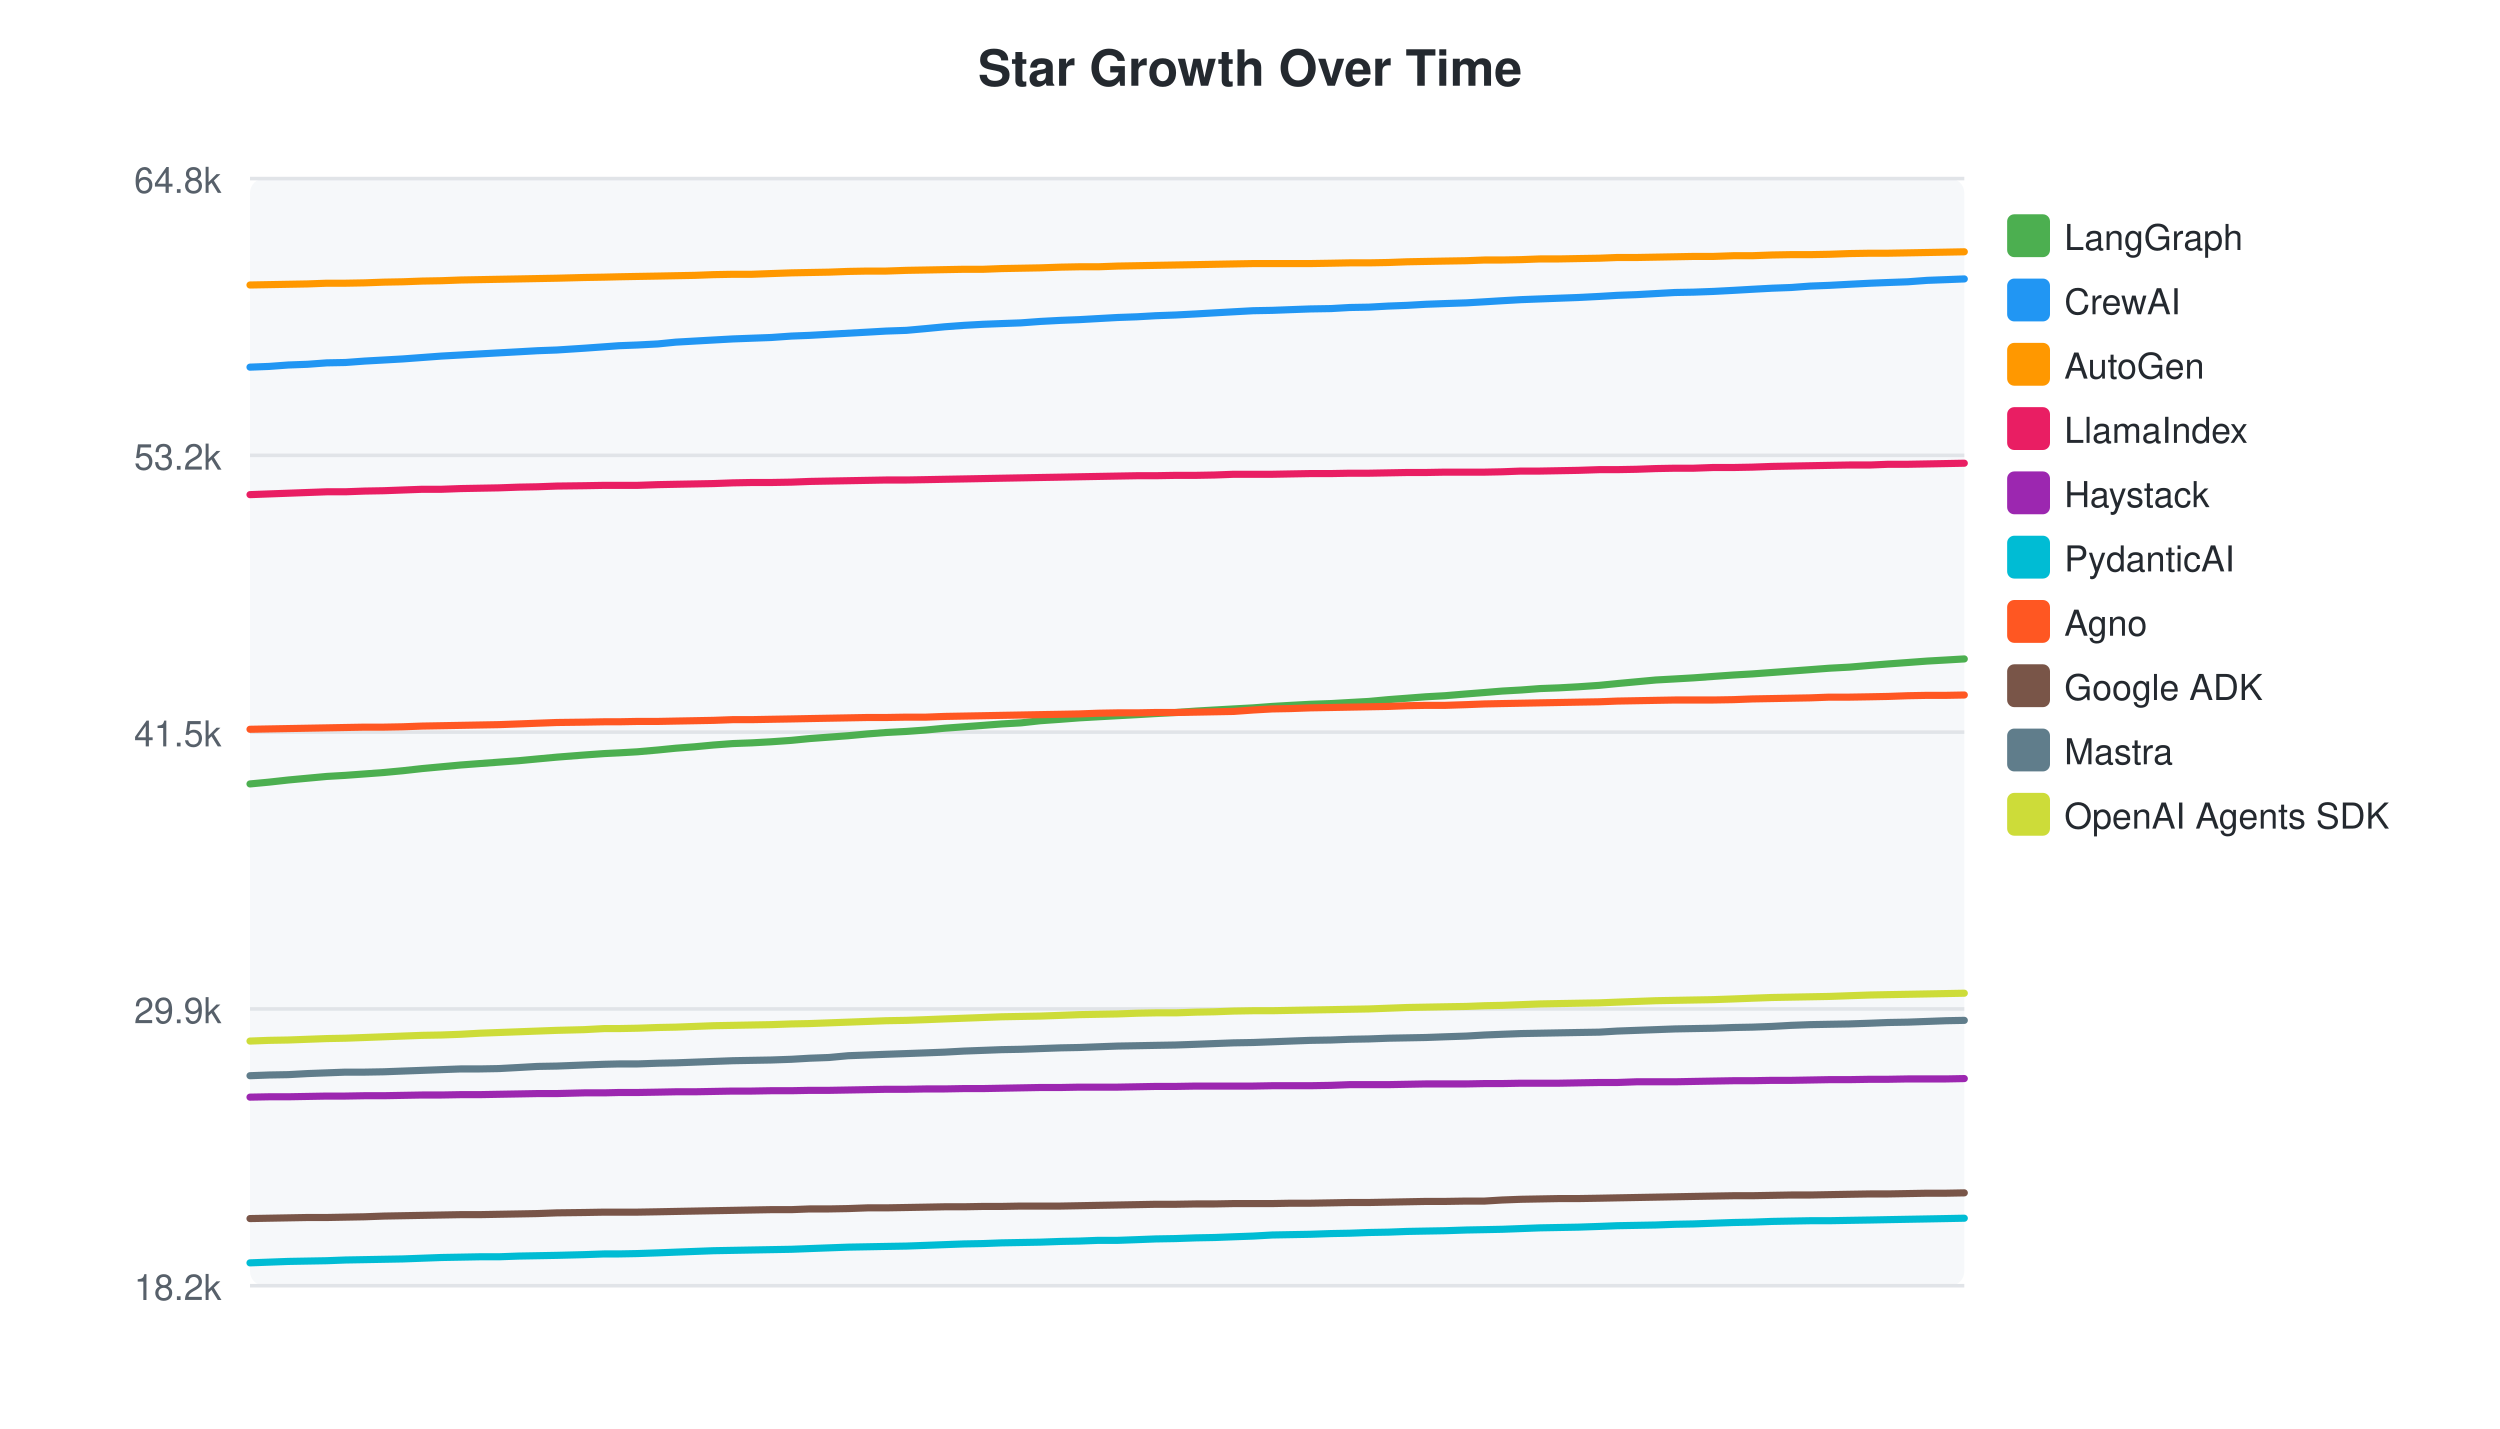
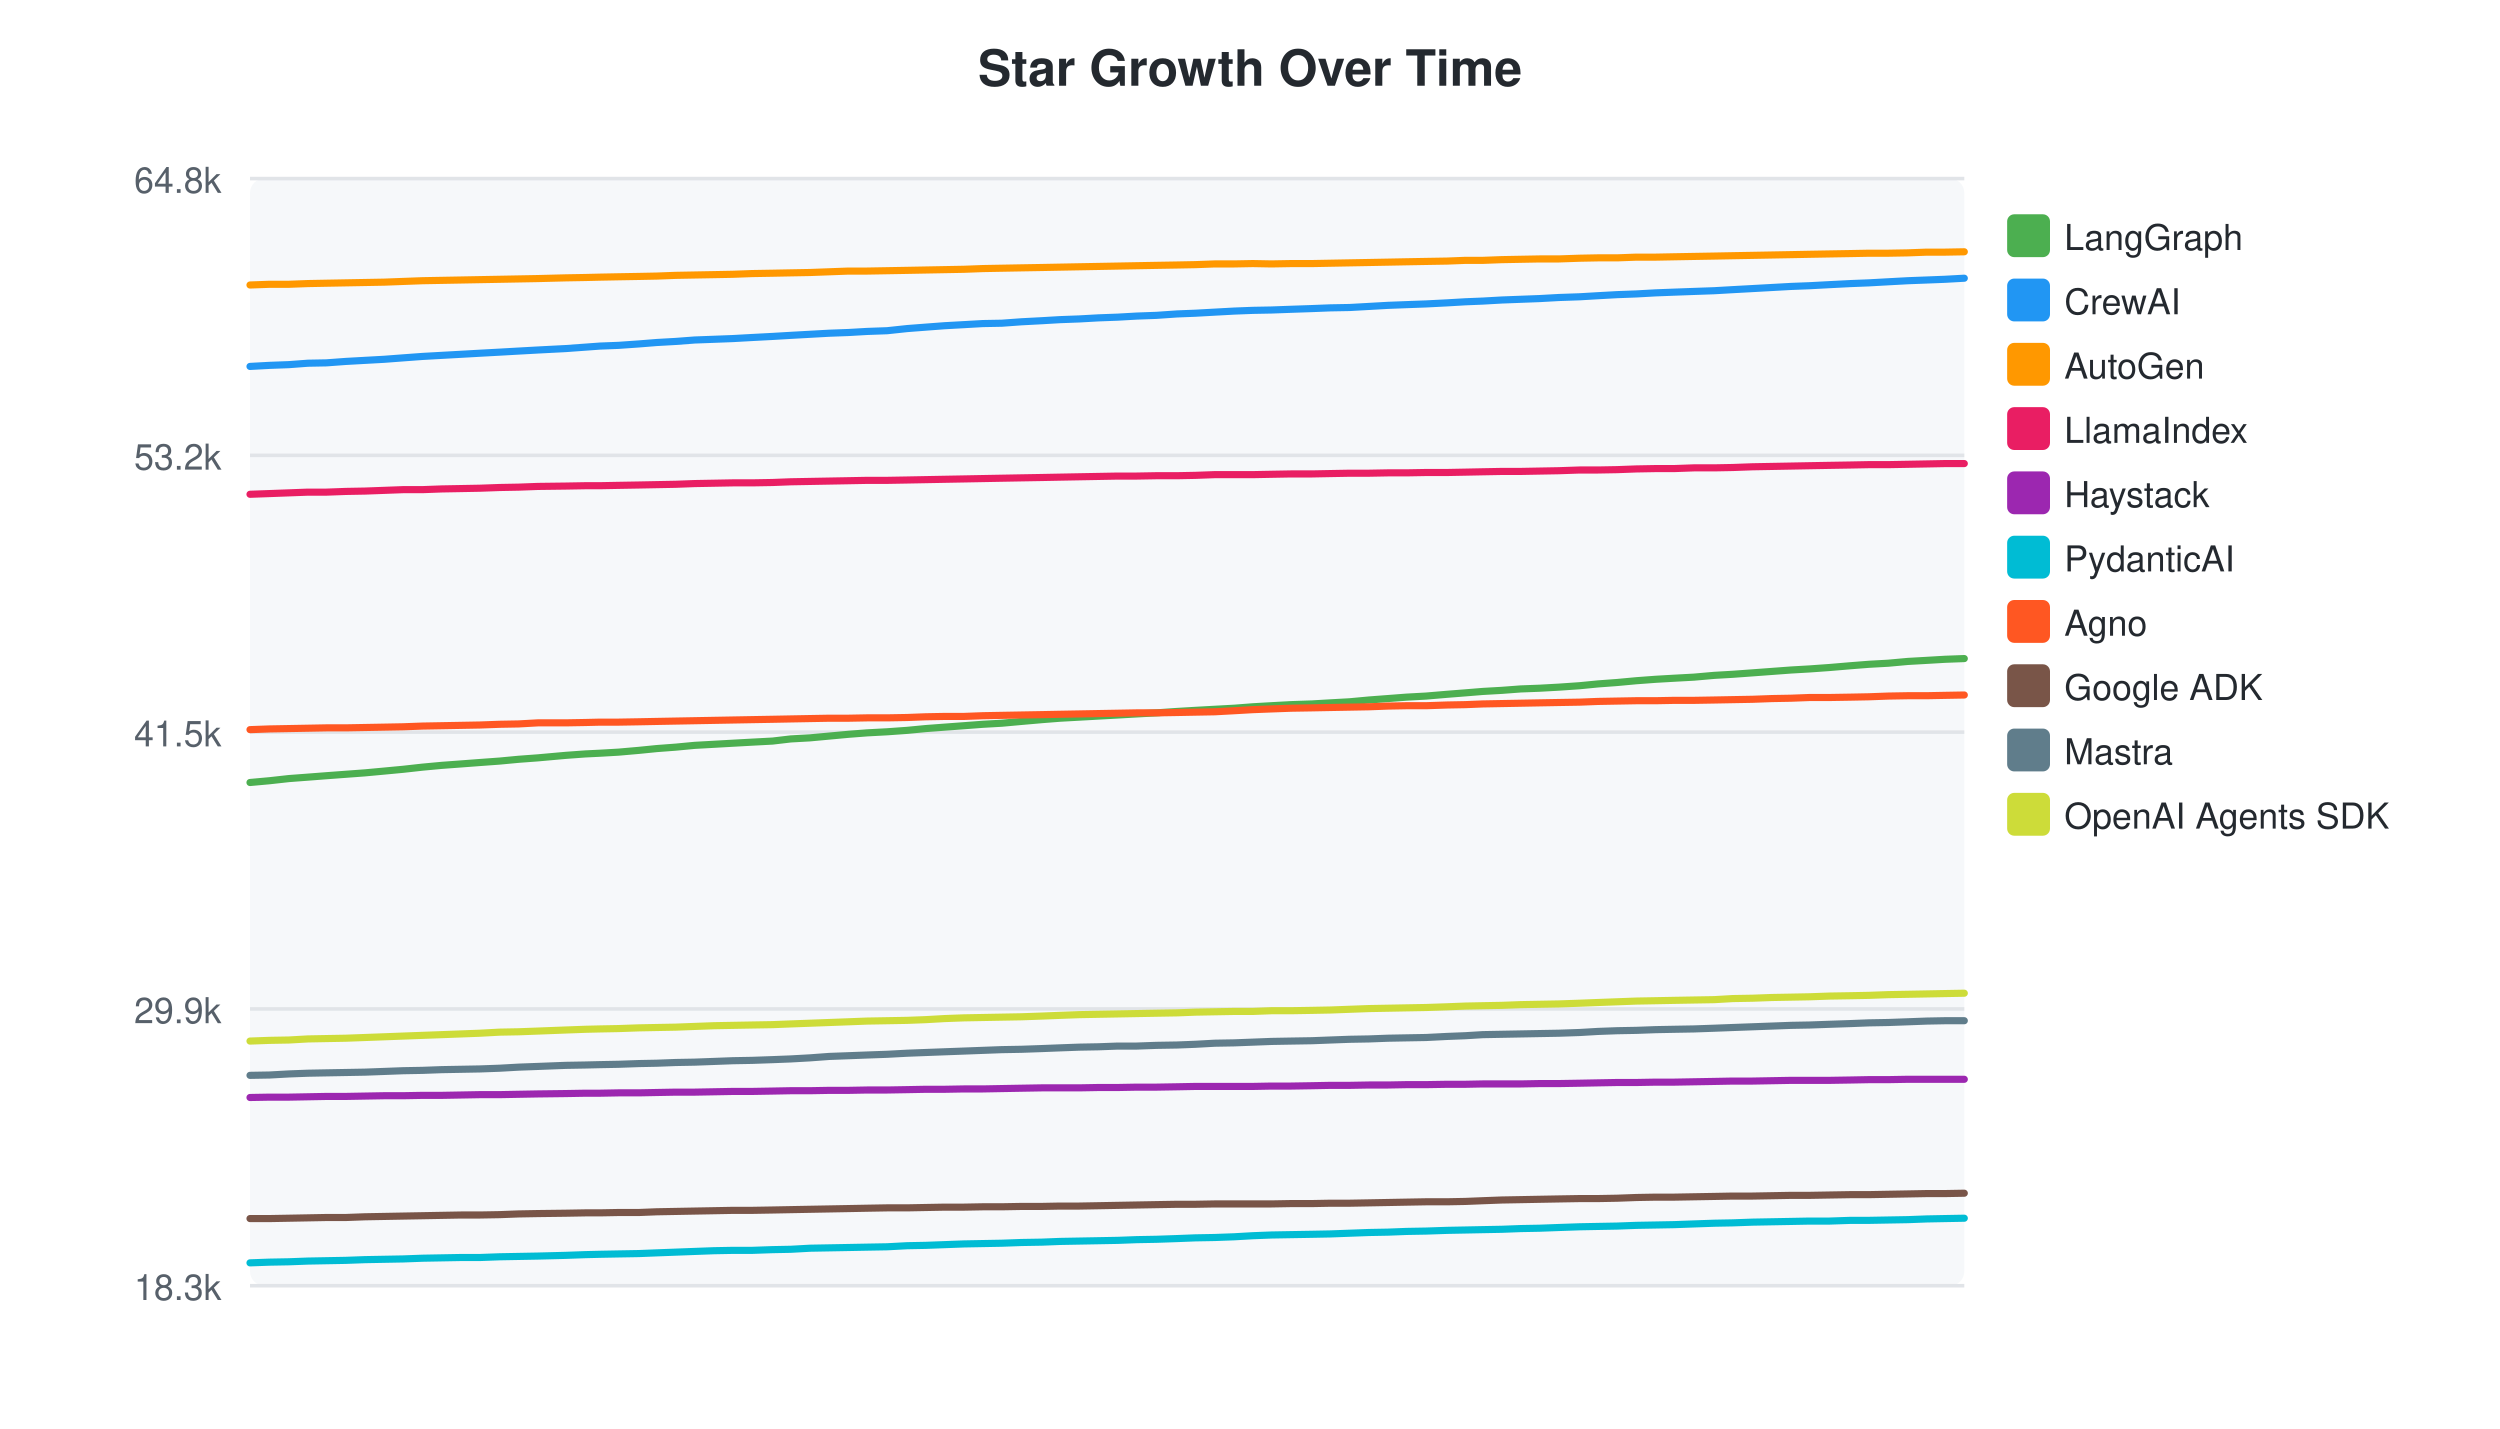
<svg xmlns="http://www.w3.org/2000/svg" width="700" height="400">
  <style>text { font-family: -apple-system, BlinkMacSystemFont, "Segoe UI", Helvetica, Arial, sans-serif; }</style>
  <text x="350" y="24" text-anchor="middle" font-size="14" font-weight="bold" fill="#24292f">Star Growth Over Time</text>
  <rect x="70" y="50" width="480" height="310" fill="#f6f8fa" rx="4" />
  <line x1="70" y1="50.0" x2="550" y2="50.0" stroke="#e1e4e8" stroke-width="1" />
  <text x="62" y="54.0" text-anchor="end" font-size="10" fill="#57606a">64.8k</text>
  <line x1="70" y1="127.5" x2="550" y2="127.5" stroke="#e1e4e8" stroke-width="1" />
  <text x="62" y="131.5" text-anchor="end" font-size="10" fill="#57606a">53.2k</text>
  <line x1="70" y1="205.0" x2="550" y2="205.0" stroke="#e1e4e8" stroke-width="1" />
  <text x="62" y="209.0" text-anchor="end" font-size="10" fill="#57606a">41.5k</text>
  <line x1="70" y1="282.5" x2="550" y2="282.5" stroke="#e1e4e8" stroke-width="1" />
  <text x="62" y="286.5" text-anchor="end" font-size="10" fill="#57606a">29.9k</text>
  <line x1="70" y1="360.0" x2="550" y2="360.0" stroke="#e1e4e8" stroke-width="1" />
-   <text x="62" y="364.0" text-anchor="end" font-size="10" fill="#57606a">18.2k</text>
-   <path d="M70.0,219.5 L75.3,219.0 L80.7,218.4 L86.1,217.9 L91.5,217.4 L96.7,217.1 L102.1,216.7 L107.5,216.3 L112.8,215.8 L118.2,215.2 L123.6,214.7 L129.0,214.2 L134.3,213.8 L139.7,213.4 L145.2,213.0 L150.5,212.5 L155.9,212.0 L163.6,211.4 L169.2,211.0 L173.3,210.8 L178.5,210.5 L184.2,210.0 L189.2,209.5 L194.5,209.1 L199.8,208.6 L205.2,208.2 L210.5,208.0 L215.9,207.7 L221.6,207.3 L226.7,206.8 L232.1,206.4 L237.5,206.0 L242.9,205.5 L248.1,205.1 L253.8,204.8 L259.3,204.4 L264.5,203.9 L269.9,203.5 L275.3,203.1 L280.5,202.7 L285.9,202.4 L291.3,201.8 L297.0,201.4 L302.2,201.0 L307.5,200.7 L312.9,200.4 L318.4,200.1 L323.6,199.8 L329.2,199.5 L334.9,199.1 L340.1,198.8 L345.4,198.5 L350.9,198.2 L356.2,197.8 L361.4,197.5 L366.9,197.2 L372.7,197.0 L377.9,196.7 L383.3,196.4 L388.7,195.9 L394.0,195.5 L399.2,195.1 L404.6,194.8 L410.6,194.3 L415.7,193.9 L420.6,193.5 L425.9,193.2 L431.2,192.8 L436.5,192.6 L441.9,192.3 L447.8,191.9 L452.8,191.4 L458.2,190.9 L463.6,190.4 L469.0,190.1 L474.2,189.8 L479.7,189.4 L485.4,189.0 L490.6,188.7 L496.1,188.3 L501.5,187.9 L506.9,187.5 L512.2,187.1 L517.8,186.8 L523.7,186.3 L528.7,185.9 L534.2,185.5 L539.6,185.1 L544.9,184.8 L550.0,184.5" fill="none" stroke="#4CAF50" stroke-width="2" stroke-linecap="round" />
+   <text x="62" y="364.0" text-anchor="end" font-size="10" fill="#57606a">18.3k</text>
+   <path d="M70.0,219.1 L75.5,218.6 L80.9,218.0 L86.2,217.6 L91.4,217.2 L96.8,216.8 L102.2,216.4 L107.6,215.9 L112.9,215.4 L118.3,214.8 L123.7,214.3 L129.1,213.9 L134.4,213.5 L139.9,213.1 L145.2,212.6 L150.6,212.2 L158.4,211.5 L163.9,211.1 L168.0,210.9 L173.2,210.6 L178.9,210.1 L183.9,209.6 L189.2,209.2 L194.5,208.7 L199.9,208.4 L205.2,208.1 L210.6,207.8 L216.3,207.5 L221.4,206.9 L226.8,206.6 L232.2,206.1 L237.6,205.6 L242.8,205.2 L248.4,204.9 L254.0,204.5 L259.2,204.0 L264.5,203.6 L269.9,203.2 L275.2,202.8 L280.5,202.5 L286.0,202.0 L291.7,201.5 L296.8,201.1 L302.2,200.8 L307.6,200.5 L313.0,200.2 L318.3,199.9 L323.8,199.6 L329.6,199.2 L334.7,198.9 L340.1,198.6 L345.6,198.3 L350.8,197.9 L356.0,197.6 L361.5,197.3 L367.4,197.1 L372.5,196.8 L377.9,196.5 L383.3,196.0 L388.6,195.6 L393.8,195.2 L399.3,194.9 L405.2,194.4 L410.3,194.0 L415.2,193.6 L420.5,193.3 L425.8,192.9 L431.1,192.7 L436.5,192.4 L442.3,192.0 L447.4,191.5 L452.8,191.1 L458.2,190.6 L463.6,190.2 L468.8,189.9 L474.3,189.6 L480.0,189.1 L485.2,188.8 L490.7,188.4 L496.1,188.0 L501.5,187.6 L506.7,187.3 L512.3,186.9 L518.2,186.4 L523.3,186.0 L528.7,185.7 L534.2,185.2 L539.5,184.9 L544.6,184.6 L550.0,184.4" fill="none" stroke="#4CAF50" stroke-width="2" stroke-linecap="round" />
  <rect x="562" y="60" width="12" height="12" rx="2" fill="#4CAF50" />
  <text x="578" y="70" font-size="10" fill="#24292f">LangGraph</text>
-   <path d="M70.0,102.8 L75.3,102.6 L80.7,102.2 L86.1,102.0 L91.5,101.6 L96.7,101.5 L102.1,101.1 L107.5,100.8 L112.8,100.5 L118.2,100.1 L123.6,99.7 L129.0,99.4 L134.3,99.1 L139.7,98.8 L145.2,98.5 L150.5,98.2 L155.9,98.0 L163.6,97.5 L169.2,97.1 L173.3,96.8 L178.5,96.6 L184.2,96.3 L189.2,95.8 L194.5,95.5 L199.8,95.2 L205.2,94.9 L210.5,94.7 L215.9,94.5 L221.6,94.1 L226.7,93.9 L232.1,93.6 L237.5,93.3 L242.9,93.0 L248.1,92.7 L253.8,92.5 L259.3,92.0 L264.5,91.5 L269.9,91.1 L275.3,90.8 L280.5,90.6 L285.9,90.4 L291.3,90.0 L297.0,89.7 L302.2,89.5 L307.5,89.2 L312.9,88.9 L318.4,88.7 L323.6,88.4 L329.2,88.2 L334.9,87.9 L340.1,87.6 L345.4,87.3 L350.9,87.0 L356.2,86.9 L361.4,86.7 L366.9,86.5 L372.7,86.4 L377.9,86.1 L383.3,86.0 L388.7,85.7 L394.0,85.5 L399.2,85.2 L404.6,85.0 L410.6,84.8 L415.7,84.5 L420.6,84.2 L425.9,83.9 L431.2,83.7 L436.5,83.5 L441.9,83.3 L447.8,83.0 L452.8,82.7 L458.2,82.5 L463.6,82.2 L469.0,81.9 L474.2,81.8 L479.7,81.6 L485.4,81.3 L490.6,81.0 L496.1,80.7 L501.5,80.5 L506.9,80.1 L512.2,79.9 L517.8,79.6 L523.7,79.3 L528.7,79.1 L534.2,78.9 L539.6,78.5 L544.9,78.3 L550.0,78.1" fill="none" stroke="#2196F3" stroke-width="2" stroke-linecap="round" />
+   <path d="M70.0,102.6 L75.5,102.3 L80.9,102.1 L86.2,101.7 L91.4,101.6 L96.8,101.2 L102.2,100.9 L107.6,100.6 L112.9,100.2 L118.3,99.8 L123.7,99.5 L129.1,99.2 L134.4,98.9 L139.9,98.6 L145.2,98.3 L150.6,98.0 L158.4,97.6 L163.9,97.2 L168.0,96.9 L173.2,96.7 L178.9,96.3 L183.9,95.9 L189.2,95.6 L194.5,95.2 L199.9,95.0 L205.2,94.8 L210.6,94.5 L216.3,94.2 L221.4,93.9 L226.8,93.6 L232.2,93.3 L237.6,93.1 L242.8,92.8 L248.4,92.6 L254.0,92.0 L259.2,91.6 L264.5,91.2 L269.9,90.9 L275.2,90.6 L280.5,90.5 L286.0,90.1 L291.7,89.8 L296.8,89.5 L302.2,89.3 L307.6,89.0 L313.0,88.8 L318.3,88.5 L323.8,88.3 L329.6,87.9 L334.7,87.7 L340.1,87.4 L345.6,87.1 L350.8,86.9 L356.0,86.8 L361.5,86.6 L367.4,86.4 L372.5,86.2 L377.9,86.1 L383.3,85.8 L388.6,85.5 L393.8,85.3 L399.3,85.1 L405.2,84.8 L410.3,84.5 L415.2,84.3 L420.5,84.0 L425.8,83.8 L431.1,83.6 L436.5,83.3 L442.3,83.1 L447.4,82.8 L452.8,82.5 L458.2,82.3 L463.6,82.0 L468.8,81.8 L474.3,81.6 L480.0,81.4 L485.2,81.1 L490.7,80.8 L496.1,80.5 L501.5,80.2 L506.7,80.0 L512.3,79.7 L518.2,79.4 L523.3,79.2 L528.7,78.9 L534.2,78.6 L539.5,78.4 L544.6,78.2 L550.0,77.9" fill="none" stroke="#2196F3" stroke-width="2" stroke-linecap="round" />
  <rect x="562" y="78" width="12" height="12" rx="2" fill="#2196F3" />
  <text x="578" y="88" font-size="10" fill="#24292f">CrewAI</text>
-   <path d="M70.0,79.8 L75.3,79.7 L80.7,79.6 L86.1,79.5 L91.5,79.3 L96.7,79.3 L102.1,79.2 L107.5,79.0 L112.8,78.9 L118.2,78.7 L123.6,78.6 L129.0,78.4 L134.3,78.3 L139.7,78.2 L145.2,78.1 L150.5,78.0 L155.9,77.9 L163.6,77.7 L169.2,77.6 L173.3,77.5 L178.5,77.4 L184.2,77.3 L189.2,77.2 L194.5,77.1 L199.8,76.9 L205.2,76.8 L210.5,76.8 L215.9,76.6 L221.6,76.4 L226.7,76.3 L232.1,76.2 L237.5,76.0 L242.9,75.9 L248.1,75.9 L253.8,75.7 L259.3,75.6 L264.5,75.5 L269.9,75.4 L275.3,75.4 L280.5,75.2 L285.9,75.1 L291.3,75.0 L297.0,74.8 L302.2,74.7 L307.5,74.7 L312.9,74.5 L318.4,74.4 L323.6,74.3 L329.2,74.2 L334.9,74.1 L340.1,74.0 L345.4,73.9 L350.9,73.8 L356.2,73.8 L361.4,73.8 L366.9,73.8 L372.7,73.7 L377.9,73.6 L383.3,73.6 L388.7,73.5 L394.0,73.3 L399.2,73.2 L404.6,73.1 L410.6,73.0 L415.7,72.8 L420.6,72.8 L425.9,72.7 L431.2,72.5 L436.5,72.5 L441.9,72.4 L447.8,72.3 L452.8,72.1 L458.2,72.1 L463.6,72.0 L469.0,71.9 L474.2,71.8 L479.7,71.8 L485.4,71.6 L490.6,71.6 L496.1,71.4 L501.5,71.3 L506.9,71.3 L512.2,71.2 L517.8,71.0 L523.7,70.9 L528.7,70.9 L534.2,70.8 L539.6,70.7 L544.9,70.6 L550.0,70.5" fill="none" stroke="#FF9800" stroke-width="2" stroke-linecap="round" />
+   <path d="M70.0,79.8 L75.5,79.6 L80.9,79.6 L86.2,79.4 L91.4,79.3 L96.8,79.2 L102.2,79.1 L107.6,79.0 L112.9,78.8 L118.3,78.6 L123.7,78.5 L129.1,78.4 L134.4,78.3 L139.9,78.2 L145.2,78.1 L150.6,78.0 L158.4,77.8 L163.9,77.7 L168.0,77.6 L173.2,77.5 L178.9,77.4 L183.9,77.3 L189.2,77.1 L194.5,77.0 L199.9,76.9 L205.2,76.8 L210.6,76.6 L216.3,76.5 L221.4,76.4 L226.8,76.3 L232.2,76.1 L237.6,75.9 L242.8,75.9 L248.4,75.8 L254.0,75.7 L259.2,75.6 L264.5,75.5 L269.9,75.4 L275.2,75.2 L280.5,75.1 L286.0,75.0 L291.7,74.9 L296.8,74.8 L302.2,74.7 L307.6,74.6 L313.0,74.5 L318.3,74.4 L323.8,74.3 L329.6,74.2 L334.7,74.1 L340.1,73.9 L345.6,73.9 L350.8,73.8 L356.0,73.9 L361.5,73.8 L367.4,73.8 L372.5,73.7 L377.9,73.6 L383.3,73.5 L388.6,73.4 L393.8,73.3 L399.3,73.2 L405.2,73.1 L410.3,72.9 L415.2,72.9 L420.5,72.7 L425.8,72.6 L431.1,72.5 L436.5,72.5 L442.3,72.3 L447.4,72.2 L452.8,72.2 L458.2,72.0 L463.6,72.0 L468.8,71.9 L474.3,71.8 L480.0,71.7 L485.2,71.6 L490.7,71.5 L496.1,71.4 L501.5,71.3 L506.7,71.2 L512.3,71.1 L518.2,71.0 L523.3,70.9 L528.7,70.9 L534.2,70.8 L539.5,70.6 L544.6,70.6 L550.0,70.5" fill="none" stroke="#FF9800" stroke-width="2" stroke-linecap="round" />
  <rect x="562" y="96" width="12" height="12" rx="2" fill="#FF9800" />
  <text x="578" y="106" font-size="10" fill="#24292f">AutoGen</text>
-   <path d="M70.0,138.5 L75.3,138.3 L80.7,138.1 L86.1,137.9 L91.5,137.7 L96.7,137.7 L102.1,137.5 L107.5,137.4 L112.8,137.2 L118.2,137.0 L123.6,137.0 L129.0,136.8 L134.3,136.7 L139.7,136.6 L145.2,136.4 L150.5,136.3 L155.9,136.1 L163.6,136.0 L169.2,135.9 L173.3,135.9 L178.5,135.9 L184.2,135.7 L189.2,135.6 L194.5,135.5 L199.8,135.4 L205.2,135.2 L210.5,135.1 L215.9,135.1 L221.6,135.0 L226.7,134.8 L232.1,134.7 L237.5,134.6 L242.9,134.5 L248.1,134.4 L253.8,134.4 L259.3,134.3 L264.5,134.2 L269.9,134.1 L275.3,134.0 L280.5,133.9 L285.9,133.8 L291.3,133.7 L297.0,133.6 L302.2,133.5 L307.5,133.4 L312.9,133.3 L318.4,133.2 L323.6,133.2 L329.2,133.1 L334.9,133.1 L340.1,133.0 L345.4,132.8 L350.9,132.8 L356.2,132.8 L361.4,132.7 L366.9,132.6 L372.7,132.6 L377.9,132.5 L383.3,132.5 L388.7,132.4 L394.0,132.3 L399.2,132.3 L404.6,132.2 L410.6,132.2 L415.7,132.2 L420.6,132.1 L425.9,131.9 L431.2,131.9 L436.5,131.8 L441.9,131.7 L447.8,131.5 L452.8,131.5 L458.2,131.4 L463.6,131.2 L469.0,131.1 L474.2,131.1 L479.7,130.9 L485.4,130.9 L490.6,130.8 L496.1,130.6 L501.5,130.5 L506.9,130.4 L512.2,130.3 L517.8,130.2 L523.7,130.2 L528.7,130.0 L534.2,130.0 L539.6,129.9 L544.9,129.8 L550.0,129.7" fill="none" stroke="#E91E63" stroke-width="2" stroke-linecap="round" />
+   <path d="M70.0,138.4 L75.5,138.2 L80.9,138.0 L86.2,137.8 L91.4,137.8 L96.8,137.6 L102.2,137.5 L107.6,137.3 L112.9,137.1 L118.3,137.1 L123.7,136.9 L129.1,136.8 L134.4,136.7 L139.9,136.5 L145.2,136.4 L150.6,136.2 L158.4,136.1 L163.9,136.0 L168.0,136.0 L173.2,135.9 L178.9,135.8 L183.9,135.7 L189.2,135.6 L194.5,135.4 L199.9,135.3 L205.2,135.2 L210.6,135.2 L216.3,135.1 L221.4,134.9 L226.8,134.8 L232.2,134.7 L237.6,134.6 L242.8,134.5 L248.4,134.5 L254.0,134.4 L259.2,134.3 L264.5,134.2 L269.9,134.1 L275.2,134.0 L280.5,133.9 L286.0,133.8 L291.7,133.7 L296.8,133.6 L302.2,133.5 L307.6,133.4 L313.0,133.3 L318.3,133.3 L323.8,133.2 L329.6,133.2 L334.7,133.1 L340.1,132.9 L345.6,132.9 L350.8,132.9 L356.0,132.8 L361.5,132.7 L367.4,132.7 L372.5,132.6 L377.9,132.5 L383.3,132.5 L388.6,132.4 L393.8,132.4 L399.3,132.3 L405.2,132.3 L410.3,132.2 L415.2,132.1 L420.5,132.0 L425.8,132.0 L431.1,131.9 L436.5,131.8 L442.3,131.6 L447.4,131.6 L452.8,131.5 L458.2,131.3 L463.6,131.2 L468.8,131.2 L474.3,131.0 L480.0,131.0 L485.2,130.9 L490.7,130.7 L496.1,130.6 L501.5,130.5 L506.7,130.4 L512.3,130.3 L518.2,130.2 L523.3,130.1 L528.7,130.1 L534.2,130.0 L539.5,129.9 L544.6,129.8 L550.0,129.8" fill="none" stroke="#E91E63" stroke-width="2" stroke-linecap="round" />
  <rect x="562" y="114" width="12" height="12" rx="2" fill="#E91E63" />
  <text x="578" y="124" font-size="10" fill="#24292f">LlamaIndex</text>
-   <path d="M70.0,307.2 L75.3,307.1 L80.7,307.1 L86.1,307.0 L91.5,306.9 L96.7,306.9 L102.1,306.8 L107.5,306.8 L112.8,306.7 L118.2,306.6 L123.6,306.6 L129.0,306.5 L134.3,306.5 L139.7,306.4 L145.2,306.3 L150.5,306.2 L155.9,306.2 L163.6,306.0 L169.2,306.0 L173.3,305.9 L178.5,305.9 L184.2,305.8 L189.2,305.7 L194.5,305.7 L199.8,305.6 L205.2,305.5 L210.5,305.5 L215.9,305.4 L221.6,305.4 L226.7,305.3 L232.1,305.3 L237.5,305.2 L242.9,305.1 L248.1,305.0 L253.8,305.0 L259.3,304.9 L264.5,304.9 L269.9,304.8 L275.3,304.8 L280.5,304.7 L285.9,304.6 L291.3,304.5 L297.0,304.5 L302.2,304.4 L307.5,304.4 L312.9,304.4 L318.4,304.3 L323.6,304.2 L329.2,304.2 L334.9,304.1 L340.1,304.1 L345.4,304.1 L350.9,304.1 L356.2,304.0 L361.4,304.0 L366.9,304.0 L372.7,303.9 L377.9,303.7 L383.3,303.7 L388.7,303.7 L394.0,303.6 L399.2,303.5 L404.6,303.5 L410.6,303.5 L415.7,303.4 L420.6,303.4 L425.9,303.3 L431.2,303.3 L436.5,303.3 L441.9,303.2 L447.8,303.1 L452.8,303.1 L458.2,302.9 L463.6,302.9 L469.0,302.9 L474.2,302.8 L479.7,302.7 L485.4,302.6 L490.6,302.6 L496.1,302.5 L501.5,302.5 L506.9,302.4 L512.2,302.3 L517.8,302.3 L523.7,302.2 L528.7,302.2 L534.2,302.1 L539.6,302.1 L544.9,302.1 L550.0,302.0" fill="none" stroke="#9C27B0" stroke-width="2" stroke-linecap="round" />
+   <path d="M70.0,307.3 L75.5,307.2 L80.9,307.2 L86.2,307.1 L91.4,307.0 L96.8,307.0 L102.2,306.9 L107.6,306.8 L112.9,306.8 L118.3,306.7 L123.7,306.7 L129.1,306.6 L134.4,306.5 L139.9,306.5 L145.2,306.4 L150.6,306.3 L158.4,306.2 L163.9,306.1 L168.0,306.1 L173.2,306.0 L178.9,306.0 L183.9,305.9 L189.2,305.8 L194.5,305.8 L199.9,305.7 L205.2,305.6 L210.6,305.6 L216.3,305.5 L221.4,305.4 L226.8,305.4 L232.2,305.3 L237.6,305.3 L242.8,305.2 L248.4,305.2 L254.0,305.1 L259.2,305.0 L264.5,305.0 L269.9,304.9 L275.2,304.9 L280.5,304.8 L286.0,304.7 L291.7,304.6 L296.8,304.6 L302.2,304.6 L307.6,304.5 L313.0,304.5 L318.3,304.4 L323.8,304.4 L329.6,304.3 L334.7,304.2 L340.1,304.2 L345.6,304.2 L350.8,304.2 L356.0,304.1 L361.5,304.1 L367.4,304.0 L372.5,303.9 L377.9,303.9 L383.3,303.8 L388.6,303.8 L393.8,303.7 L399.3,303.7 L405.2,303.6 L410.3,303.6 L415.2,303.5 L420.5,303.5 L425.8,303.5 L431.1,303.4 L436.5,303.4 L442.3,303.3 L447.4,303.2 L452.8,303.1 L458.2,303.1 L463.6,303.0 L468.8,303.0 L474.3,302.9 L480.0,302.8 L485.2,302.7 L490.7,302.7 L496.1,302.6 L501.5,302.5 L506.7,302.5 L512.3,302.5 L518.2,302.4 L523.3,302.3 L528.7,302.3 L534.2,302.2 L539.5,302.2 L544.6,302.2 L550.0,302.2" fill="none" stroke="#9C27B0" stroke-width="2" stroke-linecap="round" />
  <rect x="562" y="132" width="12" height="12" rx="2" fill="#9C27B0" />
  <text x="578" y="142" font-size="10" fill="#24292f">Haystack</text>
-   <path d="M70.0,353.6 L75.3,353.4 L80.7,353.2 L86.1,353.1 L91.5,353.0 L96.7,352.8 L102.1,352.7 L107.5,352.6 L112.8,352.5 L118.2,352.3 L123.6,352.1 L129.0,352.0 L134.3,351.9 L139.7,351.9 L145.2,351.7 L150.5,351.6 L155.9,351.5 L163.6,351.3 L169.2,351.1 L173.3,351.1 L178.5,351.0 L184.2,350.8 L189.2,350.6 L194.5,350.4 L199.8,350.2 L205.2,350.1 L210.5,350.0 L215.9,349.9 L221.6,349.8 L226.7,349.6 L232.1,349.4 L237.5,349.2 L242.9,349.1 L248.1,349.0 L253.8,348.9 L259.3,348.7 L264.5,348.5 L269.9,348.3 L275.3,348.2 L280.5,348.0 L285.9,347.9 L291.3,347.8 L297.0,347.6 L302.2,347.5 L307.5,347.3 L312.9,347.3 L318.4,347.1 L323.6,346.9 L329.2,346.8 L334.9,346.6 L340.1,346.5 L345.4,346.3 L350.9,346.1 L356.2,345.8 L361.4,345.7 L366.9,345.6 L372.7,345.4 L377.9,345.3 L383.3,345.1 L388.7,345.0 L394.0,344.8 L399.2,344.7 L404.6,344.6 L410.6,344.4 L415.7,344.3 L420.6,344.2 L425.9,344.0 L431.2,343.8 L436.5,343.7 L441.9,343.6 L447.8,343.4 L452.8,343.2 L458.2,343.1 L463.6,343.0 L469.0,342.8 L474.2,342.7 L479.7,342.5 L485.4,342.3 L490.6,342.2 L496.1,342.0 L501.5,341.9 L506.9,341.8 L512.2,341.8 L517.8,341.7 L523.7,341.6 L528.7,341.5 L534.2,341.4 L539.6,341.3 L544.9,341.2 L550.0,341.1" fill="none" stroke="#00BCD4" stroke-width="2" stroke-linecap="round" />
+   <path d="M70.0,353.6 L75.5,353.4 L80.9,353.3 L86.2,353.1 L91.4,353.0 L96.8,352.9 L102.2,352.7 L107.6,352.6 L112.9,352.5 L118.3,352.3 L123.7,352.2 L129.1,352.1 L134.4,352.1 L139.9,351.9 L145.2,351.8 L150.6,351.7 L158.4,351.5 L163.9,351.3 L168.0,351.2 L173.2,351.1 L178.9,351.0 L183.9,350.8 L189.2,350.6 L194.5,350.4 L199.9,350.2 L205.2,350.1 L210.6,350.1 L216.3,349.9 L221.4,349.8 L226.8,349.5 L232.2,349.4 L237.6,349.3 L242.8,349.2 L248.4,349.1 L254.0,348.8 L259.2,348.7 L264.5,348.5 L269.9,348.3 L275.2,348.2 L280.5,348.1 L286.0,347.9 L291.7,347.8 L296.8,347.6 L302.2,347.5 L307.6,347.4 L313.0,347.3 L318.3,347.1 L323.8,347.0 L329.6,346.8 L334.7,346.6 L340.1,346.5 L345.6,346.3 L350.8,346.0 L356.0,345.8 L361.5,345.7 L367.4,345.6 L372.5,345.5 L377.9,345.3 L383.3,345.1 L388.6,345.0 L393.8,344.8 L399.3,344.7 L405.2,344.5 L410.3,344.4 L415.2,344.3 L420.5,344.2 L425.8,344.0 L431.1,343.9 L436.5,343.7 L442.3,343.5 L447.4,343.4 L452.8,343.3 L458.2,343.1 L463.6,343.0 L468.8,342.9 L474.3,342.7 L480.0,342.5 L485.2,342.4 L490.7,342.2 L496.1,342.1 L501.5,342.0 L506.7,341.9 L512.3,341.9 L518.2,341.7 L523.3,341.7 L528.7,341.6 L534.2,341.5 L539.5,341.3 L544.6,341.2 L550.0,341.1" fill="none" stroke="#00BCD4" stroke-width="2" stroke-linecap="round" />
  <rect x="562" y="150" width="12" height="12" rx="2" fill="#00BCD4" />
  <text x="578" y="160" font-size="10" fill="#24292f">PydanticAI</text>
-   <path d="M70.0,204.2 L75.3,204.1 L80.7,204.0 L86.1,203.9 L91.5,203.8 L96.7,203.7 L102.1,203.6 L107.5,203.6 L112.8,203.5 L118.2,203.3 L123.6,203.2 L129.0,203.1 L134.3,203.0 L139.7,202.9 L145.2,202.7 L150.5,202.5 L155.9,202.3 L163.6,202.2 L169.2,202.1 L173.3,202.1 L178.5,202.0 L184.2,202.0 L189.2,201.9 L194.5,201.8 L199.8,201.7 L205.2,201.5 L210.5,201.5 L215.9,201.4 L221.6,201.3 L226.7,201.2 L232.1,201.1 L237.5,201.0 L242.9,200.9 L248.1,200.9 L253.8,200.8 L259.3,200.8 L264.5,200.6 L269.9,200.5 L275.3,200.4 L280.5,200.3 L285.9,200.2 L291.3,200.1 L297.0,200.0 L302.2,199.9 L307.5,199.7 L312.9,199.6 L318.4,199.6 L323.6,199.5 L329.2,199.5 L334.9,199.4 L340.1,199.3 L345.4,199.2 L350.9,198.8 L356.2,198.5 L361.4,198.4 L366.9,198.2 L372.7,198.1 L377.9,198.0 L383.3,197.9 L388.7,197.8 L394.0,197.6 L399.2,197.5 L404.6,197.5 L410.6,197.3 L415.7,197.1 L420.6,197.0 L425.9,196.9 L431.2,196.8 L436.5,196.7 L441.9,196.6 L447.8,196.5 L452.8,196.3 L458.2,196.2 L463.6,196.1 L469.0,196.0 L474.2,196.0 L479.7,196.0 L485.4,195.9 L490.6,195.7 L496.1,195.6 L501.5,195.5 L506.9,195.4 L512.2,195.2 L517.8,195.2 L523.7,195.1 L528.7,195.0 L534.2,194.8 L539.6,194.7 L544.9,194.7 L550.0,194.6" fill="none" stroke="#FF5722" stroke-width="2" stroke-linecap="round" />
+   <path d="M70.0,204.3 L75.5,204.1 L80.9,204.0 L86.2,203.9 L91.4,203.8 L96.8,203.8 L102.2,203.7 L107.6,203.6 L112.9,203.5 L118.3,203.3 L123.7,203.2 L129.1,203.1 L134.4,203.0 L139.9,202.8 L145.2,202.7 L150.6,202.4 L158.4,202.4 L163.9,202.3 L168.0,202.2 L173.2,202.2 L178.9,202.1 L183.9,202.0 L189.2,201.9 L194.5,201.8 L199.9,201.7 L205.2,201.6 L210.6,201.5 L216.3,201.4 L221.4,201.3 L226.8,201.2 L232.2,201.1 L237.6,201.1 L242.8,201.0 L248.4,201.0 L254.0,200.9 L259.2,200.7 L264.5,200.6 L269.9,200.6 L275.2,200.4 L280.5,200.3 L286.0,200.2 L291.7,200.1 L296.8,200.0 L302.2,199.9 L307.6,199.8 L313.0,199.7 L318.3,199.6 L323.8,199.6 L329.6,199.5 L334.7,199.4 L340.1,199.3 L345.6,199.0 L350.8,198.7 L356.0,198.5 L361.5,198.3 L367.4,198.2 L372.5,198.1 L377.9,198.0 L383.3,197.9 L388.6,197.7 L393.8,197.6 L399.3,197.6 L405.2,197.4 L410.3,197.3 L415.2,197.1 L420.5,197.0 L425.8,196.9 L431.1,196.8 L436.5,196.7 L442.3,196.6 L447.4,196.4 L452.8,196.3 L458.2,196.2 L463.6,196.2 L468.8,196.1 L474.3,196.1 L480.0,196.0 L485.2,195.9 L490.7,195.8 L496.1,195.6 L501.5,195.5 L506.7,195.3 L512.3,195.3 L518.2,195.2 L523.3,195.1 L528.7,194.9 L534.2,194.8 L539.5,194.8 L544.6,194.7 L550.0,194.6" fill="none" stroke="#FF5722" stroke-width="2" stroke-linecap="round" />
  <rect x="562" y="168" width="12" height="12" rx="2" fill="#FF5722" />
  <text x="578" y="178" font-size="10" fill="#24292f">Agno</text>
-   <path d="M70.0,341.2 L75.3,341.1 L80.7,341.0 L86.1,340.9 L91.5,340.9 L96.7,340.8 L102.1,340.7 L107.5,340.5 L112.8,340.4 L118.2,340.3 L123.6,340.2 L129.0,340.1 L134.3,340.1 L139.7,340.0 L145.2,339.9 L150.5,339.8 L155.9,339.6 L163.6,339.5 L169.2,339.4 L173.3,339.4 L178.5,339.4 L184.2,339.3 L189.2,339.2 L194.5,339.1 L199.8,339.0 L205.2,338.9 L210.5,338.8 L215.9,338.7 L221.6,338.7 L226.7,338.5 L232.1,338.5 L237.5,338.4 L242.9,338.2 L248.1,338.2 L253.8,338.1 L259.3,338.0 L264.5,337.9 L269.9,337.9 L275.3,337.8 L280.5,337.8 L285.9,337.7 L291.3,337.7 L297.0,337.7 L302.2,337.6 L307.5,337.5 L312.9,337.4 L318.4,337.3 L323.6,337.2 L329.2,337.2 L334.9,337.1 L340.1,337.1 L345.4,337.0 L350.9,337.0 L356.2,337.0 L361.4,336.9 L366.9,336.9 L372.7,336.8 L377.9,336.7 L383.3,336.7 L388.7,336.6 L394.0,336.5 L399.2,336.4 L404.6,336.4 L410.6,336.3 L415.7,336.3 L420.6,336.0 L425.9,335.8 L431.2,335.7 L436.5,335.6 L441.9,335.6 L447.8,335.5 L452.8,335.4 L458.2,335.3 L463.6,335.2 L469.0,335.1 L474.2,335.0 L479.7,334.9 L485.4,334.8 L490.6,334.8 L496.1,334.7 L501.5,334.6 L506.9,334.6 L512.2,334.5 L517.8,334.4 L523.7,334.3 L528.7,334.3 L534.2,334.2 L539.6,334.1 L544.9,334.1 L550.0,334.0" fill="none" stroke="#795548" stroke-width="2" stroke-linecap="round" />
+   <path d="M70.0,341.2 L75.5,341.2 L80.9,341.1 L86.2,341.0 L91.4,340.9 L96.8,340.9 L102.2,340.7 L107.6,340.6 L112.9,340.5 L118.3,340.4 L123.7,340.3 L129.1,340.2 L134.4,340.2 L139.9,340.1 L145.2,339.9 L150.6,339.8 L158.4,339.7 L163.9,339.6 L168.0,339.6 L173.2,339.5 L178.9,339.5 L183.9,339.3 L189.2,339.2 L194.5,339.1 L199.9,339.0 L205.2,338.9 L210.6,338.9 L216.3,338.8 L221.4,338.7 L226.8,338.6 L232.2,338.5 L237.6,338.4 L242.8,338.3 L248.4,338.2 L254.0,338.2 L259.2,338.1 L264.5,338.0 L269.9,338.0 L275.2,337.9 L280.5,337.9 L286.0,337.8 L291.7,337.8 L296.8,337.7 L302.2,337.7 L307.6,337.6 L313.0,337.5 L318.3,337.4 L323.8,337.3 L329.6,337.2 L334.7,337.2 L340.1,337.1 L345.6,337.1 L350.8,337.1 L356.0,337.1 L361.5,337.0 L367.4,337.0 L372.5,336.9 L377.9,336.9 L383.3,336.8 L388.6,336.7 L393.8,336.6 L399.3,336.5 L405.2,336.5 L410.3,336.4 L415.2,336.2 L420.5,336.0 L425.8,335.9 L431.1,335.8 L436.5,335.7 L442.3,335.6 L447.4,335.6 L452.8,335.5 L458.2,335.3 L463.6,335.2 L468.8,335.2 L474.3,335.1 L480.0,335.0 L485.2,334.9 L490.7,334.9 L496.1,334.8 L501.5,334.7 L506.7,334.7 L512.3,334.6 L518.2,334.5 L523.3,334.5 L528.7,334.4 L534.2,334.3 L539.5,334.2 L544.6,334.2 L550.0,334.1" fill="none" stroke="#795548" stroke-width="2" stroke-linecap="round" />
  <rect x="562" y="186" width="12" height="12" rx="2" fill="#795548" />
  <text x="578" y="196" font-size="10" fill="#24292f">Google ADK</text>
-   <path d="M70.0,301.2 L75.3,301.0 L80.7,300.9 L86.1,300.6 L91.5,300.4 L96.7,300.2 L102.1,300.2 L107.5,300.1 L112.8,299.9 L118.2,299.7 L123.6,299.5 L129.0,299.3 L134.3,299.3 L139.7,299.2 L145.2,298.9 L150.5,298.6 L155.9,298.5 L163.6,298.2 L169.2,298.0 L173.3,297.9 L178.5,297.9 L184.2,297.7 L189.2,297.6 L194.5,297.4 L199.8,297.2 L205.2,297.0 L210.5,296.9 L215.9,296.8 L221.6,296.6 L226.7,296.3 L232.1,296.1 L237.5,295.6 L242.9,295.4 L248.1,295.2 L253.8,295.0 L259.3,294.8 L264.5,294.6 L269.9,294.3 L275.3,294.1 L280.5,293.9 L285.9,293.8 L291.3,293.6 L297.0,293.4 L302.2,293.3 L307.5,293.1 L312.9,292.9 L318.4,292.8 L323.6,292.7 L329.2,292.6 L334.9,292.4 L340.1,292.2 L345.4,292.0 L350.9,291.9 L356.2,291.7 L361.4,291.5 L366.9,291.3 L372.7,291.2 L377.9,291.0 L383.3,290.9 L388.7,290.7 L394.0,290.6 L399.2,290.5 L404.6,290.3 L410.6,290.1 L415.7,289.8 L420.6,289.6 L425.9,289.4 L431.2,289.3 L436.5,289.2 L441.9,289.1 L447.8,289.0 L452.8,288.7 L458.2,288.5 L463.6,288.3 L469.0,288.1 L474.2,288.0 L479.7,287.9 L485.4,287.7 L490.6,287.6 L496.1,287.4 L501.5,287.1 L506.9,286.9 L512.2,286.8 L517.8,286.7 L523.7,286.5 L528.7,286.3 L534.2,286.2 L539.6,286.0 L544.9,285.8 L550.0,285.7" fill="none" stroke="#607D8B" stroke-width="2" stroke-linecap="round" />
+   <path d="M70.0,301.1 L75.5,301.0 L80.9,300.7 L86.2,300.5 L91.4,300.4 L96.8,300.3 L102.2,300.2 L107.6,300.0 L112.9,299.8 L118.3,299.7 L123.7,299.5 L129.1,299.4 L134.4,299.3 L139.9,299.1 L145.2,298.8 L150.6,298.6 L158.4,298.3 L163.9,298.2 L168.0,298.1 L173.2,298.0 L178.9,297.8 L183.9,297.7 L189.2,297.5 L194.5,297.4 L199.9,297.2 L205.2,297.0 L210.6,296.9 L216.3,296.7 L221.4,296.5 L226.8,296.2 L232.2,295.8 L237.6,295.6 L242.8,295.4 L248.4,295.2 L254.0,294.9 L259.2,294.7 L264.5,294.5 L269.9,294.3 L275.2,294.1 L280.5,293.9 L286.0,293.8 L291.7,293.6 L296.8,293.4 L302.2,293.2 L307.6,293.1 L313.0,292.9 L318.3,292.9 L323.8,292.7 L329.6,292.6 L334.7,292.4 L340.1,292.1 L345.6,292.0 L350.8,291.8 L356.0,291.6 L361.5,291.5 L367.4,291.4 L372.5,291.2 L377.9,291.0 L383.3,290.9 L388.6,290.7 L393.8,290.6 L399.3,290.5 L405.2,290.2 L410.3,290.0 L415.2,289.7 L420.5,289.6 L425.8,289.5 L431.1,289.4 L436.5,289.3 L442.3,289.1 L447.4,288.8 L452.8,288.6 L458.2,288.5 L463.6,288.3 L468.8,288.2 L474.3,288.1 L480.0,287.9 L485.2,287.7 L490.7,287.5 L496.1,287.3 L501.5,287.1 L506.7,287.0 L512.3,286.8 L518.2,286.6 L523.3,286.4 L528.7,286.3 L534.2,286.1 L539.5,285.9 L544.6,285.8 L550.0,285.8" fill="none" stroke="#607D8B" stroke-width="2" stroke-linecap="round" />
  <rect x="562" y="204" width="12" height="12" rx="2" fill="#607D8B" />
  <text x="578" y="214" font-size="10" fill="#24292f">Mastra</text>
-   <path d="M70.0,291.5 L75.3,291.3 L80.7,291.2 L86.1,291.0 L91.5,290.8 L96.7,290.7 L102.1,290.5 L107.5,290.3 L112.8,290.1 L118.2,289.9 L123.6,289.8 L129.0,289.6 L134.3,289.3 L139.7,289.1 L145.2,288.9 L150.5,288.7 L155.9,288.5 L163.6,288.3 L169.2,288.0 L173.3,288.0 L178.5,287.9 L184.2,287.7 L189.2,287.6 L194.5,287.4 L199.8,287.2 L205.2,287.1 L210.5,287.0 L215.9,286.9 L221.6,286.7 L226.7,286.6 L232.1,286.4 L237.5,286.2 L242.9,286.0 L248.1,285.8 L253.8,285.7 L259.3,285.5 L264.5,285.3 L269.9,285.1 L275.3,284.9 L280.5,284.7 L285.9,284.6 L291.3,284.5 L297.0,284.3 L302.2,284.1 L307.5,284.0 L312.9,283.9 L318.4,283.7 L323.6,283.6 L329.2,283.6 L334.9,283.4 L340.1,283.3 L345.4,283.1 L350.9,283.0 L356.2,283.0 L361.4,282.9 L366.9,282.8 L372.7,282.7 L377.9,282.6 L383.3,282.5 L388.7,282.3 L394.0,282.1 L399.2,282.0 L404.6,281.9 L410.6,281.8 L415.7,281.6 L420.6,281.5 L425.9,281.3 L431.2,281.1 L436.5,281.0 L441.9,280.9 L447.8,280.8 L452.8,280.6 L458.2,280.4 L463.6,280.2 L469.0,280.1 L474.2,280.0 L479.7,279.9 L485.4,279.7 L490.6,279.5 L496.1,279.3 L501.5,279.2 L506.9,279.1 L512.2,279.0 L517.8,278.8 L523.7,278.6 L528.7,278.5 L534.2,278.4 L539.6,278.3 L544.9,278.2 L550.0,278.1" fill="none" stroke="#CDDC39" stroke-width="2" stroke-linecap="round" />
+   <path d="M70.0,291.5 L75.5,291.3 L80.9,291.2 L86.2,290.9 L91.4,290.8 L96.8,290.7 L102.2,290.5 L107.6,290.3 L112.9,290.1 L118.3,289.9 L123.7,289.7 L129.1,289.5 L134.4,289.3 L139.9,289.0 L145.2,288.9 L150.6,288.7 L158.4,288.4 L163.9,288.2 L168.0,288.1 L173.2,288.0 L178.9,287.8 L183.9,287.7 L189.2,287.6 L194.5,287.4 L199.9,287.2 L205.2,287.1 L210.6,287.0 L216.3,286.9 L221.4,286.7 L226.8,286.5 L232.2,286.3 L237.6,286.1 L242.8,285.9 L248.4,285.8 L254.0,285.7 L259.2,285.5 L264.5,285.2 L269.9,285.0 L275.2,284.9 L280.5,284.8 L286.0,284.7 L291.7,284.5 L296.8,284.3 L302.2,284.1 L307.6,284.0 L313.0,283.9 L318.3,283.8 L323.8,283.7 L329.6,283.6 L334.7,283.4 L340.1,283.3 L345.6,283.2 L350.8,283.2 L356.0,283.0 L361.5,283.0 L367.4,282.9 L372.5,282.8 L377.9,282.6 L383.3,282.4 L388.6,282.3 L393.8,282.2 L399.3,282.1 L405.2,281.9 L410.3,281.7 L415.2,281.6 L420.5,281.5 L425.8,281.3 L431.1,281.2 L436.5,281.1 L442.3,280.9 L447.4,280.7 L452.8,280.5 L458.2,280.3 L463.6,280.2 L468.8,280.1 L474.3,280.0 L480.0,279.9 L485.2,279.6 L490.7,279.5 L496.1,279.3 L501.5,279.2 L506.7,279.1 L512.3,278.9 L518.2,278.8 L523.3,278.7 L528.7,278.5 L534.2,278.4 L539.5,278.3 L544.6,278.2 L550.0,278.1" fill="none" stroke="#CDDC39" stroke-width="2" stroke-linecap="round" />
  <rect x="562" y="222" width="12" height="12" rx="2" fill="#CDDC39" />
  <text x="578" y="232" font-size="10" fill="#24292f">OpenAI Agents SDK</text>
</svg>
